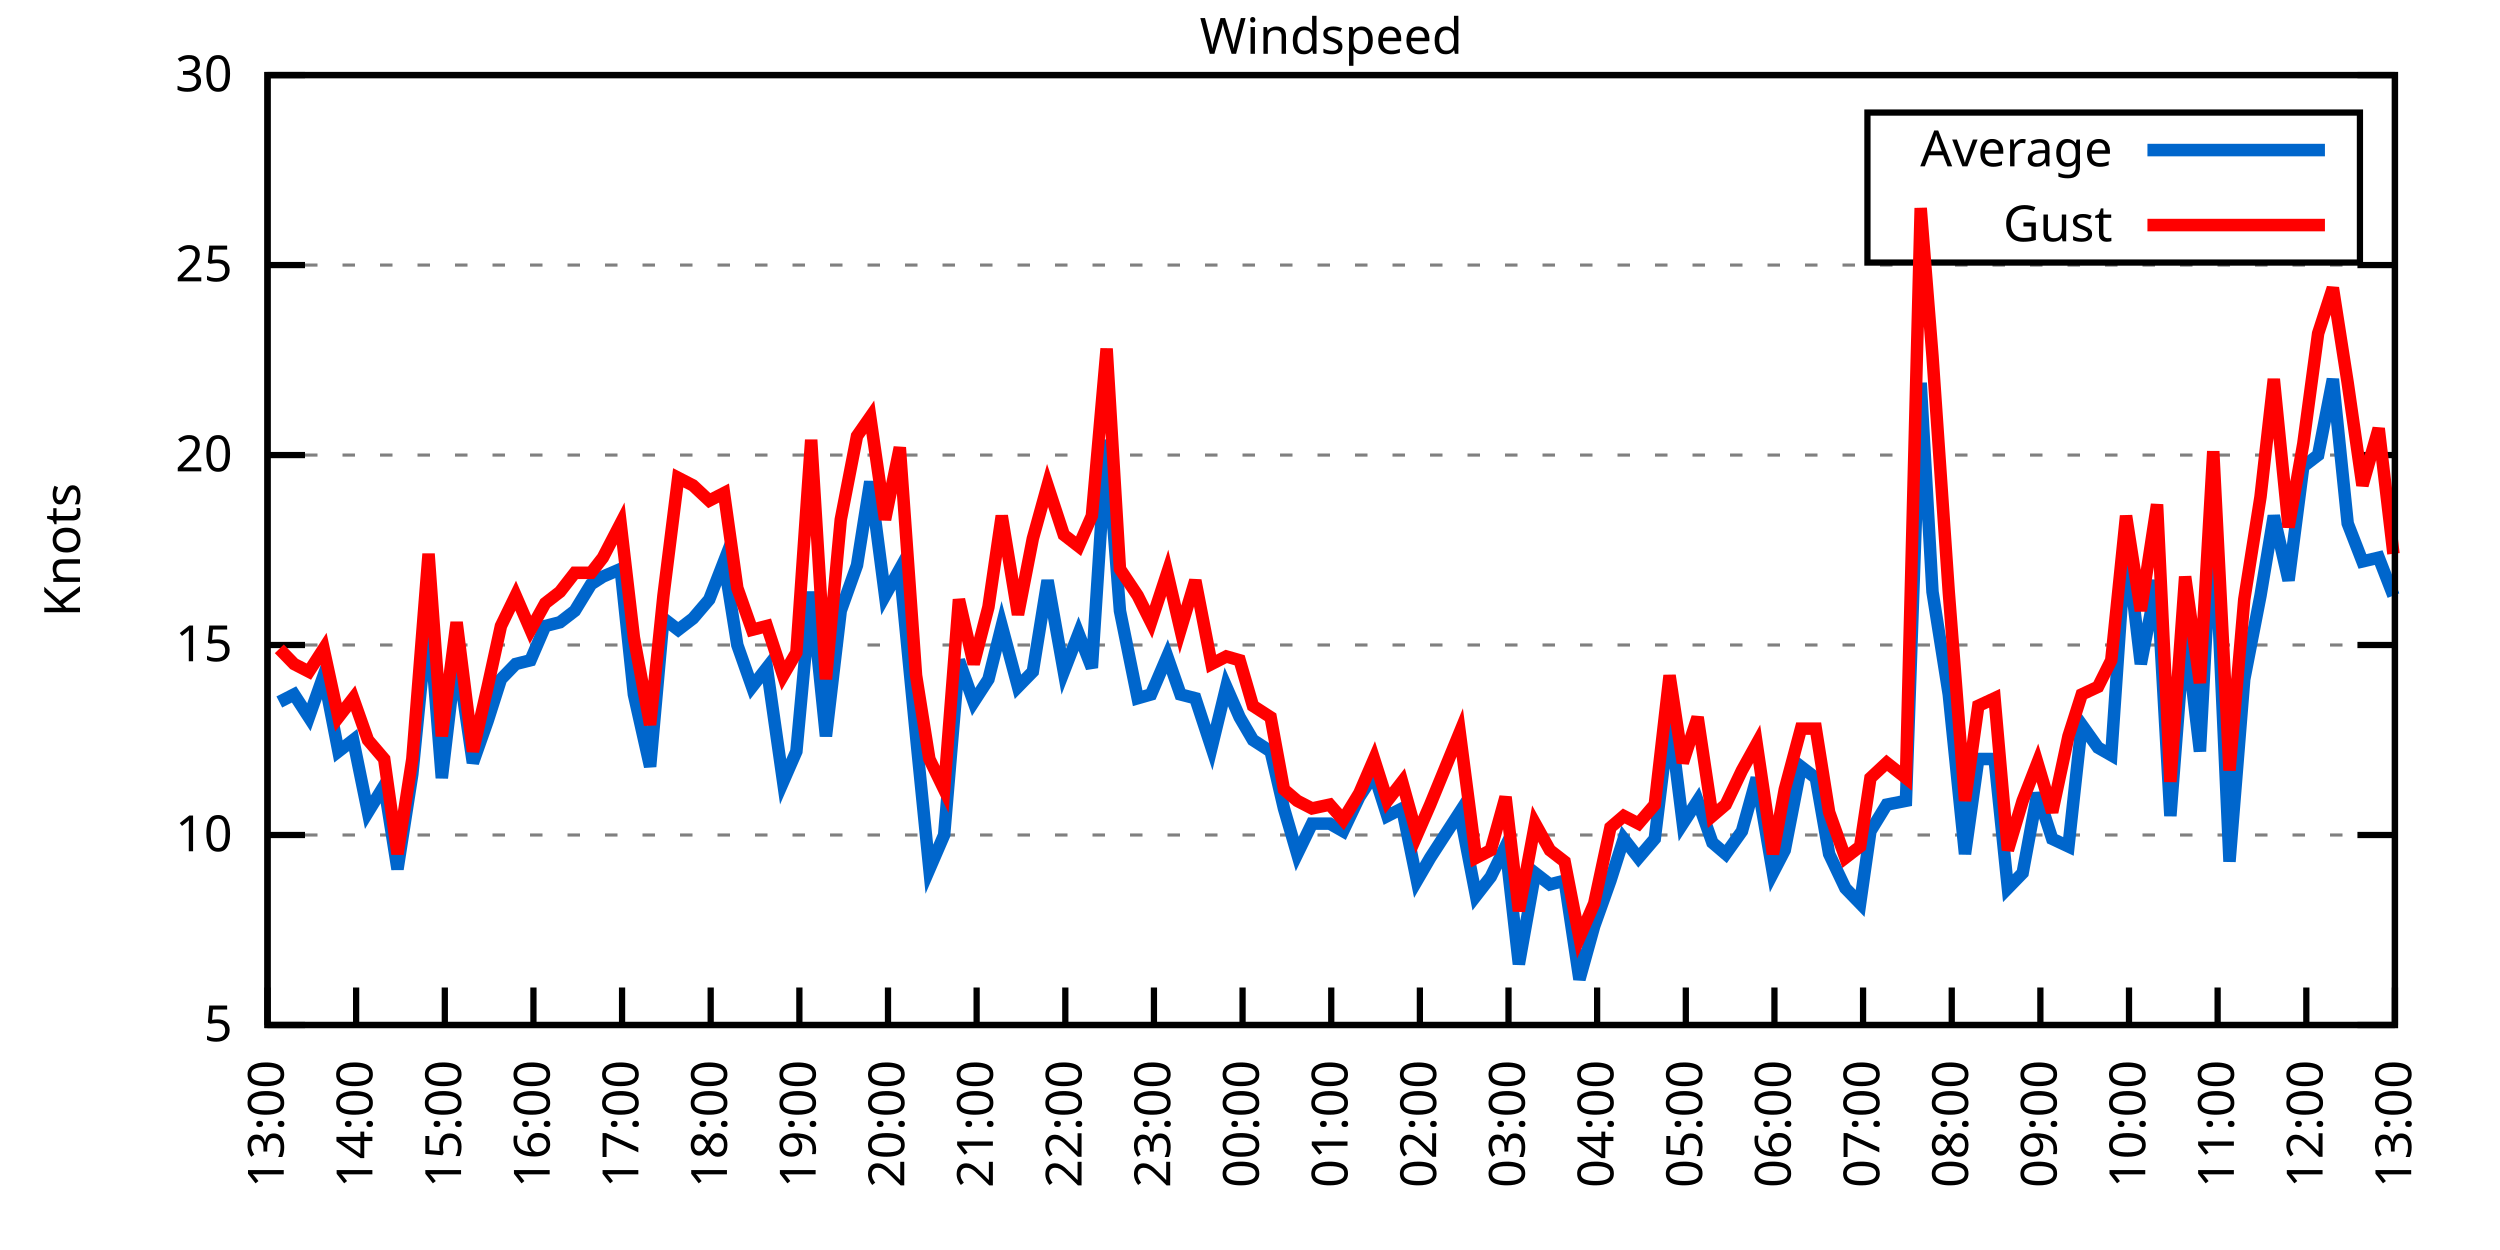
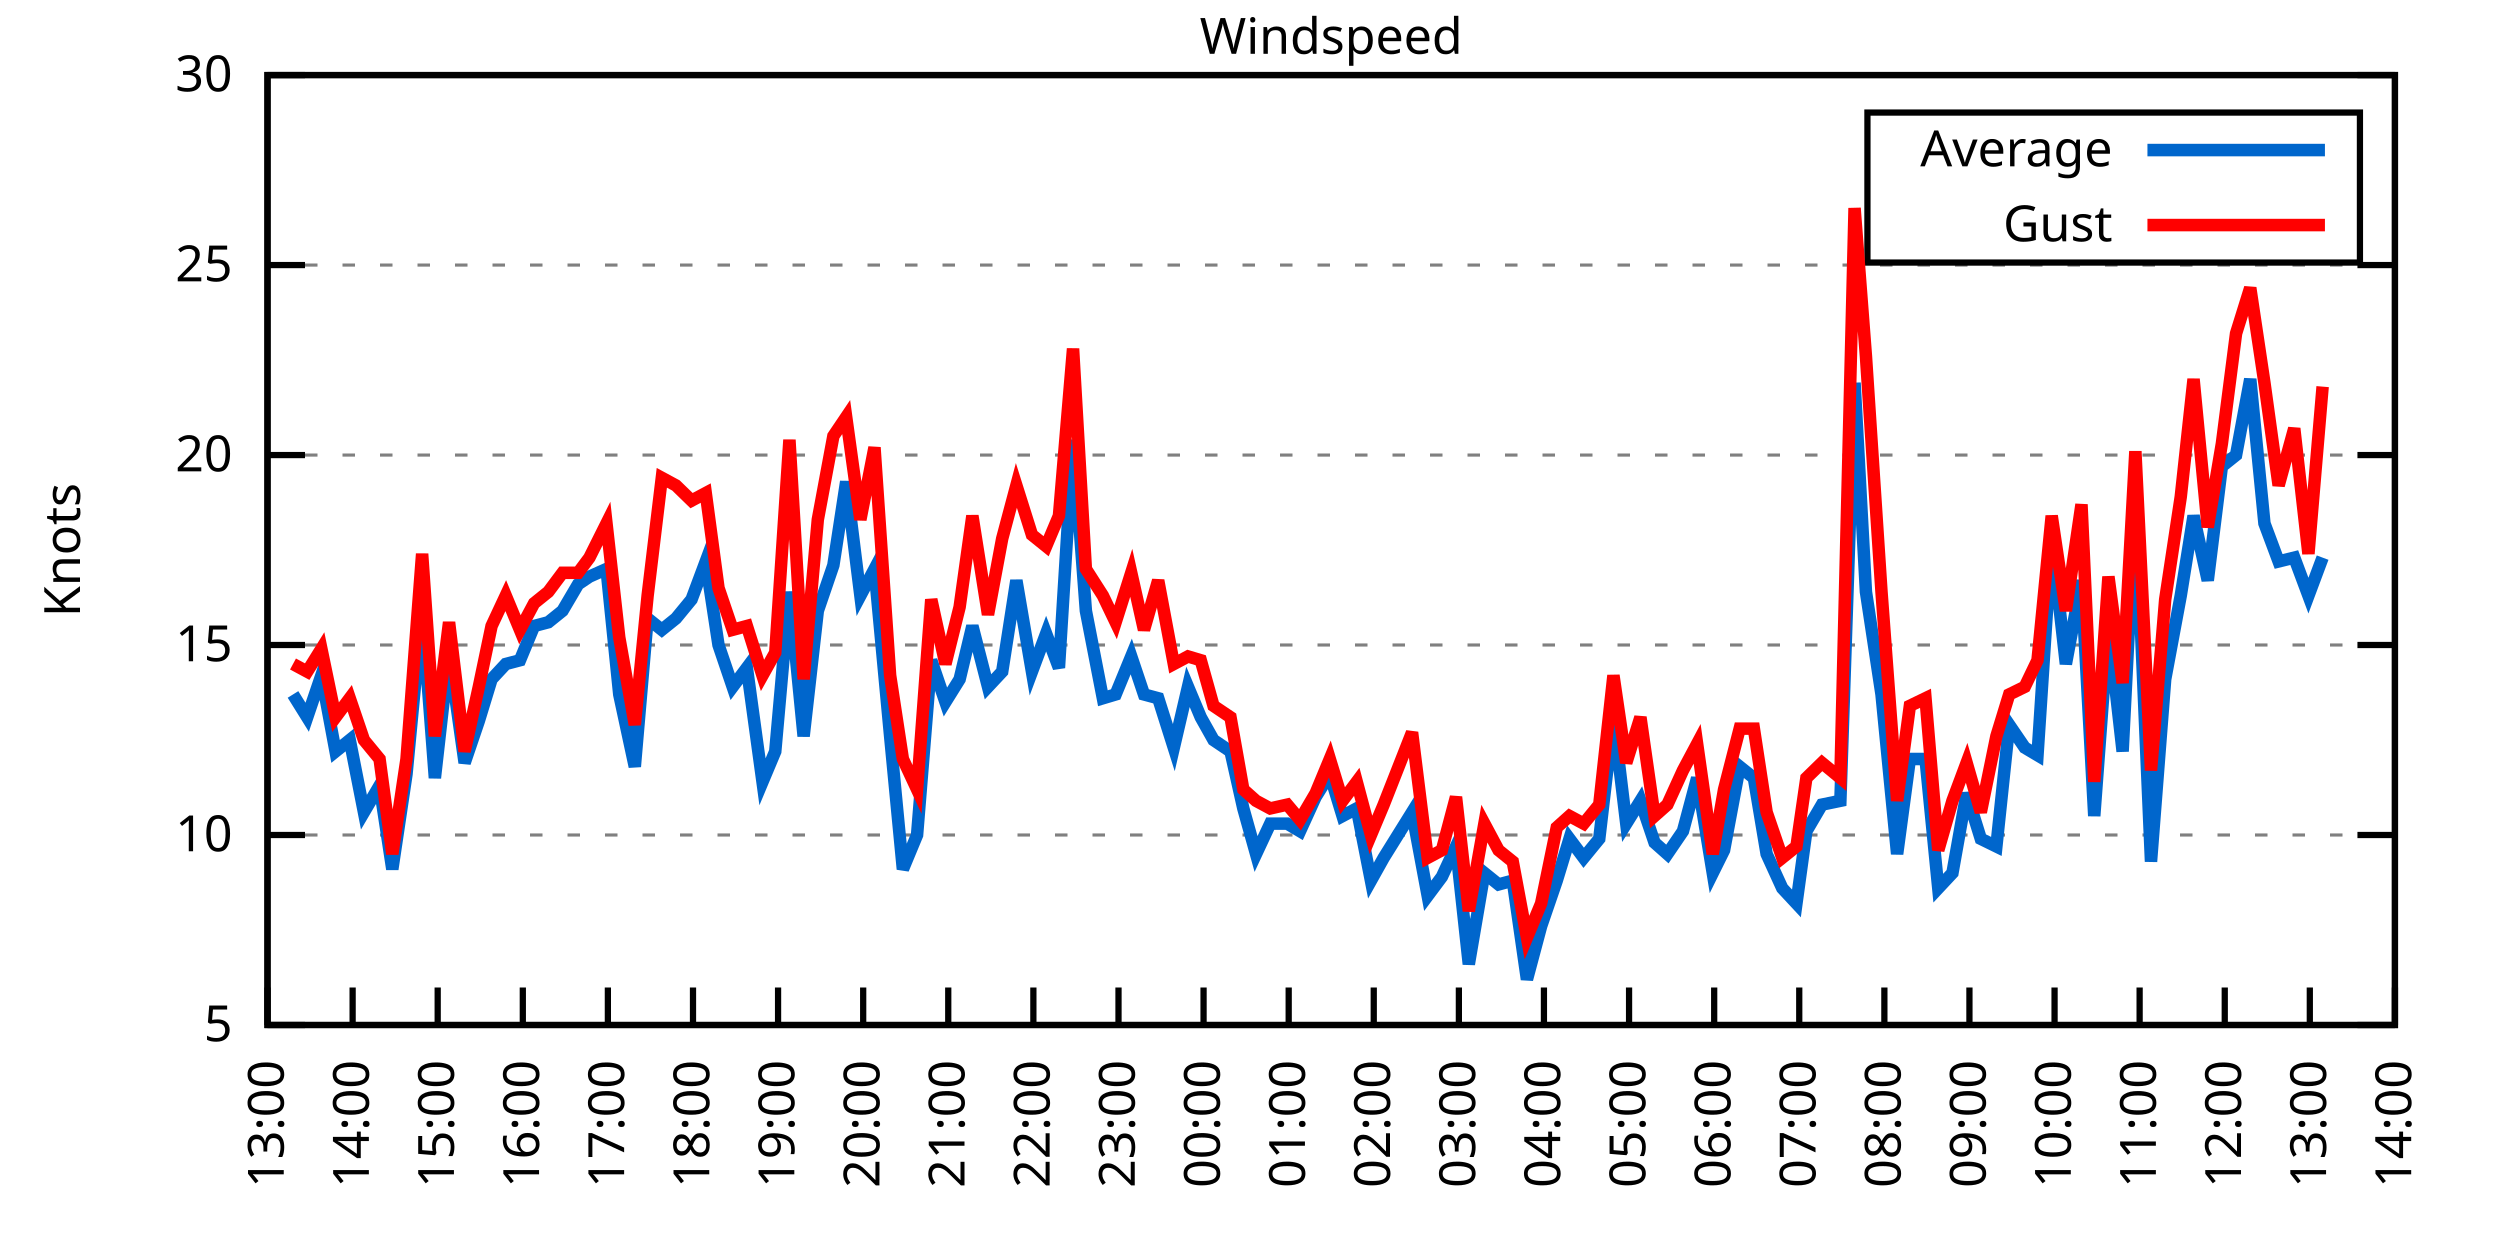
<svg xmlns="http://www.w3.org/2000/svg" xmlns:xlink="http://www.w3.org/1999/xlink" width="400" height="200" viewBox="0 0 400 200">
  <g id="gnuplot_canvas">
    <rect x="0" y="0" width="400" height="200" fill="none" />
    <defs>
      <circle id="gpDot" r="0.5" stroke-width="0.5" stroke="currentColor" />
      <path id="gpPt0" stroke-width="0.333" stroke="currentColor" d="M-1,0 h2 M0,-1 v2" />
      <path id="gpPt1" stroke-width="0.333" stroke="currentColor" d="M-1,-1 L1,1 M1,-1 L-1,1" />
      <path id="gpPt2" stroke-width="0.333" stroke="currentColor" d="M-1,0 L1,0 M0,-1 L0,1 M-1,-1 L1,1 M-1,1 L1,-1" />
      <rect id="gpPt3" stroke-width="0.333" stroke="currentColor" x="-1" y="-1" width="2" height="2" />
      <rect id="gpPt4" stroke-width="0.333" stroke="currentColor" fill="currentColor" x="-1" y="-1" width="2" height="2" />
      <circle id="gpPt5" stroke-width="0.333" stroke="currentColor" cx="0" cy="0" r="1" />
      <use xlink:href="#gpPt5" id="gpPt6" fill="currentColor" stroke="none" />
      <path id="gpPt7" stroke-width="0.333" stroke="currentColor" d="M0,-1.33 L-1.33,0.67 L1.33,0.67 z" />
      <use xlink:href="#gpPt7" id="gpPt8" fill="currentColor" stroke="none" />
      <use xlink:href="#gpPt7" id="gpPt9" stroke="currentColor" transform="rotate(180)" />
      <use xlink:href="#gpPt9" id="gpPt10" fill="currentColor" stroke="none" />
      <use xlink:href="#gpPt3" id="gpPt11" stroke="currentColor" transform="rotate(45)" />
      <use xlink:href="#gpPt11" id="gpPt12" fill="currentColor" stroke="none" />
      <path id="gpPt13" stroke-width="0.333" stroke="currentColor" d="M0,1.330 L1.265,0.411 L0.782,-1.067 L-0.782,-1.076 L-1.265,0.411 z" />
      <use xlink:href="#gpPt13" id="gpPt14" fill="currentColor" stroke="none" />
      <filter id="textbox" filterUnits="objectBoundingBox" x="0" y="0" height="1" width="1">
        <feFlood flood-color="white" flood-opacity="1" result="bgnd" />
        <feComposite in="SourceGraphic" in2="bgnd" operator="atop" />
      </filter>
      <filter id="greybox" filterUnits="objectBoundingBox" x="0" y="0" height="1" width="1">
        <feFlood flood-color="lightgrey" flood-opacity="1" result="grey" />
        <feComposite in="SourceGraphic" in2="grey" operator="atop" />
      </filter>
    </defs>
    <g fill="none" color="white" stroke="currentColor" stroke-width="1.00" stroke-linecap="butt" stroke-linejoin="miter">
</g>
    <g fill="none" color="black" stroke="currentColor" stroke-width="1.00" stroke-linecap="butt" stroke-linejoin="miter">
      <g stroke="none" shape-rendering="crispEdges">
        <polygon fill="rgb(255, 255, 255)" points="42.80,164.00 383.18,164.00 383.18,12.02 42.80,12.02 " />
      </g>
    </g>
    <g fill="none" color="black" stroke="currentColor" stroke-width="1.00" stroke-linecap="butt" stroke-linejoin="miter">
</g>
    <g fill="none" color="black" stroke="black" stroke-width="0.50" stroke-linecap="butt" stroke-linejoin="miter">
</g>
    <g fill="none" color="gray" stroke="currentColor" stroke-width="0.50" stroke-linecap="butt" stroke-linejoin="miter">
      <path stroke="gray" stroke-dasharray="2,4" class="gridline" d="M42.80,164.00 L383.19,164.00  " />
    </g>
    <g fill="none" color="gray" stroke="gray" stroke-width="1.00" stroke-linecap="butt" stroke-linejoin="miter">
</g>
    <g fill="none" color="black" stroke="currentColor" stroke-width="1.00" stroke-linecap="butt" stroke-linejoin="miter">
      <path stroke="black" d="M42.80,164.00 L48.80,164.00 M383.19,164.00 L377.19,164.00  " />
      <g transform="translate(37.20,166.60)" stroke="none" fill="black" font-family="Sans" font-size="8.00" text-anchor="end">
        <text>
          <tspan font-family="Sans"> 5</tspan>
        </text>
      </g>
    </g>
    <g fill="none" color="black" stroke="currentColor" stroke-width="1.00" stroke-linecap="butt" stroke-linejoin="miter">
</g>
    <g fill="none" color="black" stroke="black" stroke-width="0.50" stroke-linecap="butt" stroke-linejoin="miter">
</g>
    <g fill="none" color="gray" stroke="currentColor" stroke-width="0.50" stroke-linecap="butt" stroke-linejoin="miter">
      <path stroke="gray" stroke-dasharray="2,4" class="gridline" d="M42.80,133.60 L383.19,133.60  " />
    </g>
    <g fill="none" color="gray" stroke="gray" stroke-width="1.00" stroke-linecap="butt" stroke-linejoin="miter">
</g>
    <g fill="none" color="black" stroke="currentColor" stroke-width="1.00" stroke-linecap="butt" stroke-linejoin="miter">
      <path stroke="black" d="M42.80,133.60 L48.80,133.60 M383.19,133.60 L377.19,133.60  " />
      <g transform="translate(37.20,136.20)" stroke="none" fill="black" font-family="Sans" font-size="8.00" text-anchor="end">
        <text>
          <tspan font-family="Sans"> 10</tspan>
        </text>
      </g>
    </g>
    <g fill="none" color="black" stroke="currentColor" stroke-width="1.00" stroke-linecap="butt" stroke-linejoin="miter">
</g>
    <g fill="none" color="black" stroke="black" stroke-width="0.50" stroke-linecap="butt" stroke-linejoin="miter">
</g>
    <g fill="none" color="gray" stroke="currentColor" stroke-width="0.50" stroke-linecap="butt" stroke-linejoin="miter">
      <path stroke="gray" stroke-dasharray="2,4" class="gridline" d="M42.80,103.20 L383.19,103.20  " />
    </g>
    <g fill="none" color="gray" stroke="gray" stroke-width="1.00" stroke-linecap="butt" stroke-linejoin="miter">
</g>
    <g fill="none" color="black" stroke="currentColor" stroke-width="1.00" stroke-linecap="butt" stroke-linejoin="miter">
      <path stroke="black" d="M42.80,103.20 L48.80,103.20 M383.19,103.20 L377.19,103.20  " />
      <g transform="translate(37.20,105.80)" stroke="none" fill="black" font-family="Sans" font-size="8.00" text-anchor="end">
        <text>
          <tspan font-family="Sans"> 15</tspan>
        </text>
      </g>
    </g>
    <g fill="none" color="black" stroke="currentColor" stroke-width="1.00" stroke-linecap="butt" stroke-linejoin="miter">
</g>
    <g fill="none" color="black" stroke="black" stroke-width="0.50" stroke-linecap="butt" stroke-linejoin="miter">
</g>
    <g fill="none" color="gray" stroke="currentColor" stroke-width="0.50" stroke-linecap="butt" stroke-linejoin="miter">
      <path stroke="gray" stroke-dasharray="2,4" class="gridline" d="M42.80,72.81 L383.19,72.81  " />
    </g>
    <g fill="none" color="gray" stroke="gray" stroke-width="1.00" stroke-linecap="butt" stroke-linejoin="miter">
</g>
    <g fill="none" color="black" stroke="currentColor" stroke-width="1.00" stroke-linecap="butt" stroke-linejoin="miter">
      <path stroke="black" d="M42.80,72.81 L48.80,72.81 M383.19,72.81 L377.19,72.81  " />
      <g transform="translate(37.20,75.41)" stroke="none" fill="black" font-family="Sans" font-size="8.00" text-anchor="end">
        <text>
          <tspan font-family="Sans"> 20</tspan>
        </text>
      </g>
    </g>
    <g fill="none" color="black" stroke="currentColor" stroke-width="1.00" stroke-linecap="butt" stroke-linejoin="miter">
</g>
    <g fill="none" color="black" stroke="black" stroke-width="0.50" stroke-linecap="butt" stroke-linejoin="miter">
</g>
    <g fill="none" color="gray" stroke="currentColor" stroke-width="0.50" stroke-linecap="butt" stroke-linejoin="miter">
      <path stroke="gray" stroke-dasharray="2,4" class="gridline" d="M42.80,42.41 L383.19,42.41  " />
    </g>
    <g fill="none" color="gray" stroke="gray" stroke-width="1.00" stroke-linecap="butt" stroke-linejoin="miter">
</g>
    <g fill="none" color="black" stroke="currentColor" stroke-width="1.00" stroke-linecap="butt" stroke-linejoin="miter">
      <path stroke="black" d="M42.80,42.41 L48.80,42.41 M383.19,42.41 L377.19,42.41  " />
      <g transform="translate(37.20,45.01)" stroke="none" fill="black" font-family="Sans" font-size="8.00" text-anchor="end">
        <text>
          <tspan font-family="Sans"> 25</tspan>
        </text>
      </g>
    </g>
    <g fill="none" color="black" stroke="currentColor" stroke-width="1.00" stroke-linecap="butt" stroke-linejoin="miter">
</g>
    <g fill="none" color="black" stroke="black" stroke-width="0.50" stroke-linecap="butt" stroke-linejoin="miter">
</g>
    <g fill="none" color="gray" stroke="currentColor" stroke-width="0.50" stroke-linecap="butt" stroke-linejoin="miter">
      <path stroke="gray" stroke-dasharray="2,4" class="gridline" d="M42.80,12.01 L383.19,12.01  " />
    </g>
    <g fill="none" color="gray" stroke="gray" stroke-width="1.00" stroke-linecap="butt" stroke-linejoin="miter">
</g>
    <g fill="none" color="black" stroke="currentColor" stroke-width="1.00" stroke-linecap="butt" stroke-linejoin="miter">
      <path stroke="black" d="M42.80,12.01 L48.80,12.01 M383.19,12.01 L377.19,12.01  " />
      <g transform="translate(37.20,14.61)" stroke="none" fill="black" font-family="Sans" font-size="8.00" text-anchor="end">
        <text>
          <tspan font-family="Sans"> 30</tspan>
        </text>
      </g>
    </g>
    <g fill="none" color="black" stroke="currentColor" stroke-width="1.00" stroke-linecap="butt" stroke-linejoin="miter">
      <path stroke="black" d="M42.80,164.00 L42.80,158.00  " />
      <g transform="translate(45.40,169.60) rotate(270.00)" stroke="none" fill="black" font-family="Sans" font-size="8.00" text-anchor="end">
        <text>
          <tspan font-family="Sans">13:00</tspan>
        </text>
      </g>
    </g>
    <g fill="none" color="black" stroke="currentColor" stroke-width="1.00" stroke-linecap="butt" stroke-linejoin="miter">
-       <path stroke="black" d="M56.98,164.00 L56.98,158.00  " />
-       <g transform="translate(59.58,169.60) rotate(270.00)" stroke="none" fill="black" font-family="Sans" font-size="8.00" text-anchor="end">
+       <path stroke="black" d="M56.42,164.00 L56.42,158.00  " />
+       <g transform="translate(59.02,169.60) rotate(270.00)" stroke="none" fill="black" font-family="Sans" font-size="8.00" text-anchor="end">
        <text>
          <tspan font-family="Sans">14:00</tspan>
        </text>
      </g>
    </g>
    <g fill="none" color="black" stroke="currentColor" stroke-width="1.00" stroke-linecap="butt" stroke-linejoin="miter">
-       <path stroke="black" d="M71.17,164.00 L71.17,158.00  " />
-       <g transform="translate(73.77,169.60) rotate(270.00)" stroke="none" fill="black" font-family="Sans" font-size="8.00" text-anchor="end">
+       <path stroke="black" d="M70.03,164.00 L70.03,158.00  " />
+       <g transform="translate(72.63,169.60) rotate(270.00)" stroke="none" fill="black" font-family="Sans" font-size="8.00" text-anchor="end">
        <text>
          <tspan font-family="Sans">15:00</tspan>
        </text>
      </g>
    </g>
    <g fill="none" color="black" stroke="currentColor" stroke-width="1.00" stroke-linecap="butt" stroke-linejoin="miter">
-       <path stroke="black" d="M85.35,164.00 L85.35,158.00  " />
-       <g transform="translate(87.95,169.60) rotate(270.00)" stroke="none" fill="black" font-family="Sans" font-size="8.00" text-anchor="end">
+       <path stroke="black" d="M83.65,164.00 L83.65,158.00  " />
+       <g transform="translate(86.25,169.60) rotate(270.00)" stroke="none" fill="black" font-family="Sans" font-size="8.00" text-anchor="end">
        <text>
          <tspan font-family="Sans">16:00</tspan>
        </text>
      </g>
    </g>
    <g fill="none" color="black" stroke="currentColor" stroke-width="1.00" stroke-linecap="butt" stroke-linejoin="miter">
-       <path stroke="black" d="M99.53,164.00 L99.53,158.00  " />
-       <g transform="translate(102.13,169.60) rotate(270.00)" stroke="none" fill="black" font-family="Sans" font-size="8.00" text-anchor="end">
+       <path stroke="black" d="M97.26,164.00 L97.26,158.00  " />
+       <g transform="translate(99.86,169.60) rotate(270.00)" stroke="none" fill="black" font-family="Sans" font-size="8.00" text-anchor="end">
        <text>
          <tspan font-family="Sans">17:00</tspan>
        </text>
      </g>
    </g>
    <g fill="none" color="black" stroke="currentColor" stroke-width="1.00" stroke-linecap="butt" stroke-linejoin="miter">
-       <path stroke="black" d="M113.71,164.00 L113.71,158.00  " />
-       <g transform="translate(116.31,169.60) rotate(270.00)" stroke="none" fill="black" font-family="Sans" font-size="8.00" text-anchor="end">
+       <path stroke="black" d="M110.88,164.00 L110.88,158.00  " />
+       <g transform="translate(113.48,169.60) rotate(270.00)" stroke="none" fill="black" font-family="Sans" font-size="8.00" text-anchor="end">
        <text>
          <tspan font-family="Sans">18:00</tspan>
        </text>
      </g>
    </g>
    <g fill="none" color="black" stroke="currentColor" stroke-width="1.00" stroke-linecap="butt" stroke-linejoin="miter">
-       <path stroke="black" d="M127.90,164.00 L127.90,158.00  " />
-       <g transform="translate(130.50,169.60) rotate(270.00)" stroke="none" fill="black" font-family="Sans" font-size="8.00" text-anchor="end">
+       <path stroke="black" d="M124.49,164.00 L124.49,158.00  " />
+       <g transform="translate(127.09,169.60) rotate(270.00)" stroke="none" fill="black" font-family="Sans" font-size="8.00" text-anchor="end">
        <text>
          <tspan font-family="Sans">19:00</tspan>
        </text>
      </g>
    </g>
    <g fill="none" color="black" stroke="currentColor" stroke-width="1.00" stroke-linecap="butt" stroke-linejoin="miter">
-       <path stroke="black" d="M142.08,164.00 L142.08,158.00  " />
-       <g transform="translate(144.68,169.60) rotate(270.00)" stroke="none" fill="black" font-family="Sans" font-size="8.00" text-anchor="end">
+       <path stroke="black" d="M138.11,164.00 L138.11,158.00  " />
+       <g transform="translate(140.71,169.60) rotate(270.00)" stroke="none" fill="black" font-family="Sans" font-size="8.00" text-anchor="end">
        <text>
          <tspan font-family="Sans">20:00</tspan>
        </text>
      </g>
    </g>
    <g fill="none" color="black" stroke="currentColor" stroke-width="1.00" stroke-linecap="butt" stroke-linejoin="miter">
-       <path stroke="black" d="M156.26,164.00 L156.26,158.00  " />
-       <g transform="translate(158.86,169.60) rotate(270.00)" stroke="none" fill="black" font-family="Sans" font-size="8.00" text-anchor="end">
+       <path stroke="black" d="M151.72,164.00 L151.72,158.00  " />
+       <g transform="translate(154.32,169.60) rotate(270.00)" stroke="none" fill="black" font-family="Sans" font-size="8.00" text-anchor="end">
        <text>
          <tspan font-family="Sans">21:00</tspan>
        </text>
      </g>
    </g>
    <g fill="none" color="black" stroke="currentColor" stroke-width="1.00" stroke-linecap="butt" stroke-linejoin="miter">
-       <path stroke="black" d="M170.45,164.00 L170.45,158.00  " />
-       <g transform="translate(173.05,169.60) rotate(270.00)" stroke="none" fill="black" font-family="Sans" font-size="8.00" text-anchor="end">
+       <path stroke="black" d="M165.34,164.00 L165.34,158.00  " />
+       <g transform="translate(167.94,169.60) rotate(270.00)" stroke="none" fill="black" font-family="Sans" font-size="8.00" text-anchor="end">
        <text>
          <tspan font-family="Sans">22:00</tspan>
        </text>
      </g>
    </g>
    <g fill="none" color="black" stroke="currentColor" stroke-width="1.00" stroke-linecap="butt" stroke-linejoin="miter">
-       <path stroke="black" d="M184.63,164.00 L184.63,158.00  " />
-       <g transform="translate(187.23,169.60) rotate(270.00)" stroke="none" fill="black" font-family="Sans" font-size="8.00" text-anchor="end">
+       <path stroke="black" d="M178.96,164.00 L178.96,158.00  " />
+       <g transform="translate(181.56,169.60) rotate(270.00)" stroke="none" fill="black" font-family="Sans" font-size="8.00" text-anchor="end">
        <text>
          <tspan font-family="Sans">23:00</tspan>
        </text>
      </g>
    </g>
    <g fill="none" color="black" stroke="currentColor" stroke-width="1.00" stroke-linecap="butt" stroke-linejoin="miter">
-       <path stroke="black" d="M198.81,164.00 L198.81,158.00  " />
-       <g transform="translate(201.41,169.60) rotate(270.00)" stroke="none" fill="black" font-family="Sans" font-size="8.00" text-anchor="end">
+       <path stroke="black" d="M192.57,164.00 L192.57,158.00  " />
+       <g transform="translate(195.17,169.60) rotate(270.00)" stroke="none" fill="black" font-family="Sans" font-size="8.00" text-anchor="end">
        <text>
          <tspan font-family="Sans">00:00</tspan>
        </text>
      </g>
    </g>
    <g fill="none" color="black" stroke="currentColor" stroke-width="1.00" stroke-linecap="butt" stroke-linejoin="miter">
-       <path stroke="black" d="M213.00,164.00 L213.00,158.00  " />
-       <g transform="translate(215.60,169.60) rotate(270.00)" stroke="none" fill="black" font-family="Sans" font-size="8.00" text-anchor="end">
+       <path stroke="black" d="M206.19,164.00 L206.19,158.00  " />
+       <g transform="translate(208.79,169.60) rotate(270.00)" stroke="none" fill="black" font-family="Sans" font-size="8.00" text-anchor="end">
        <text>
          <tspan font-family="Sans">01:00</tspan>
        </text>
      </g>
    </g>
    <g fill="none" color="black" stroke="currentColor" stroke-width="1.00" stroke-linecap="butt" stroke-linejoin="miter">
-       <path stroke="black" d="M227.18,164.00 L227.18,158.00  " />
-       <g transform="translate(229.78,169.60) rotate(270.00)" stroke="none" fill="black" font-family="Sans" font-size="8.00" text-anchor="end">
+       <path stroke="black" d="M219.80,164.00 L219.80,158.00  " />
+       <g transform="translate(222.40,169.60) rotate(270.00)" stroke="none" fill="black" font-family="Sans" font-size="8.00" text-anchor="end">
        <text>
          <tspan font-family="Sans">02:00</tspan>
        </text>
      </g>
    </g>
    <g fill="none" color="black" stroke="currentColor" stroke-width="1.00" stroke-linecap="butt" stroke-linejoin="miter">
-       <path stroke="black" d="M241.36,164.00 L241.36,158.00  " />
-       <g transform="translate(243.96,169.60) rotate(270.00)" stroke="none" fill="black" font-family="Sans" font-size="8.00" text-anchor="end">
+       <path stroke="black" d="M233.42,164.00 L233.42,158.00  " />
+       <g transform="translate(236.02,169.60) rotate(270.00)" stroke="none" fill="black" font-family="Sans" font-size="8.00" text-anchor="end">
        <text>
          <tspan font-family="Sans">03:00</tspan>
        </text>
      </g>
    </g>
    <g fill="none" color="black" stroke="currentColor" stroke-width="1.00" stroke-linecap="butt" stroke-linejoin="miter">
-       <path stroke="black" d="M255.54,164.00 L255.54,158.00  " />
-       <g transform="translate(258.14,169.60) rotate(270.00)" stroke="none" fill="black" font-family="Sans" font-size="8.00" text-anchor="end">
+       <path stroke="black" d="M247.03,164.00 L247.03,158.00  " />
+       <g transform="translate(249.63,169.60) rotate(270.00)" stroke="none" fill="black" font-family="Sans" font-size="8.00" text-anchor="end">
        <text>
          <tspan font-family="Sans">04:00</tspan>
        </text>
      </g>
    </g>
    <g fill="none" color="black" stroke="currentColor" stroke-width="1.00" stroke-linecap="butt" stroke-linejoin="miter">
-       <path stroke="black" d="M269.73,164.00 L269.73,158.00  " />
-       <g transform="translate(272.33,169.60) rotate(270.00)" stroke="none" fill="black" font-family="Sans" font-size="8.00" text-anchor="end">
+       <path stroke="black" d="M260.65,164.00 L260.65,158.00  " />
+       <g transform="translate(263.25,169.60) rotate(270.00)" stroke="none" fill="black" font-family="Sans" font-size="8.00" text-anchor="end">
        <text>
          <tspan font-family="Sans">05:00</tspan>
        </text>
      </g>
    </g>
    <g fill="none" color="black" stroke="currentColor" stroke-width="1.00" stroke-linecap="butt" stroke-linejoin="miter">
-       <path stroke="black" d="M283.91,164.00 L283.91,158.00  " />
-       <g transform="translate(286.51,169.60) rotate(270.00)" stroke="none" fill="black" font-family="Sans" font-size="8.00" text-anchor="end">
+       <path stroke="black" d="M274.27,164.00 L274.27,158.00  " />
+       <g transform="translate(276.87,169.60) rotate(270.00)" stroke="none" fill="black" font-family="Sans" font-size="8.00" text-anchor="end">
        <text>
          <tspan font-family="Sans">06:00</tspan>
        </text>
      </g>
    </g>
    <g fill="none" color="black" stroke="currentColor" stroke-width="1.00" stroke-linecap="butt" stroke-linejoin="miter">
-       <path stroke="black" d="M298.09,164.00 L298.09,158.00  " />
-       <g transform="translate(300.69,169.60) rotate(270.00)" stroke="none" fill="black" font-family="Sans" font-size="8.00" text-anchor="end">
+       <path stroke="black" d="M287.88,164.00 L287.88,158.00  " />
+       <g transform="translate(290.48,169.60) rotate(270.00)" stroke="none" fill="black" font-family="Sans" font-size="8.00" text-anchor="end">
        <text>
          <tspan font-family="Sans">07:00</tspan>
        </text>
      </g>
    </g>
    <g fill="none" color="black" stroke="currentColor" stroke-width="1.00" stroke-linecap="butt" stroke-linejoin="miter">
-       <path stroke="black" d="M312.28,164.00 L312.28,158.00  " />
-       <g transform="translate(314.88,169.60) rotate(270.00)" stroke="none" fill="black" font-family="Sans" font-size="8.00" text-anchor="end">
+       <path stroke="black" d="M301.50,164.00 L301.50,158.00  " />
+       <g transform="translate(304.10,169.60) rotate(270.00)" stroke="none" fill="black" font-family="Sans" font-size="8.00" text-anchor="end">
        <text>
          <tspan font-family="Sans">08:00</tspan>
        </text>
      </g>
    </g>
    <g fill="none" color="black" stroke="currentColor" stroke-width="1.00" stroke-linecap="butt" stroke-linejoin="miter">
-       <path stroke="black" d="M326.46,164.00 L326.46,158.00  " />
-       <g transform="translate(329.06,169.60) rotate(270.00)" stroke="none" fill="black" font-family="Sans" font-size="8.00" text-anchor="end">
+       <path stroke="black" d="M315.11,164.00 L315.11,158.00  " />
+       <g transform="translate(317.71,169.60) rotate(270.00)" stroke="none" fill="black" font-family="Sans" font-size="8.00" text-anchor="end">
        <text>
          <tspan font-family="Sans">09:00</tspan>
        </text>
      </g>
    </g>
    <g fill="none" color="black" stroke="currentColor" stroke-width="1.00" stroke-linecap="butt" stroke-linejoin="miter">
-       <path stroke="black" d="M340.64,164.00 L340.64,158.00  " />
-       <g transform="translate(343.24,169.60) rotate(270.00)" stroke="none" fill="black" font-family="Sans" font-size="8.00" text-anchor="end">
+       <path stroke="black" d="M328.73,164.00 L328.73,158.00  " />
+       <g transform="translate(331.33,169.60) rotate(270.00)" stroke="none" fill="black" font-family="Sans" font-size="8.00" text-anchor="end">
        <text>
          <tspan font-family="Sans">10:00</tspan>
        </text>
      </g>
    </g>
    <g fill="none" color="black" stroke="currentColor" stroke-width="1.00" stroke-linecap="butt" stroke-linejoin="miter">
-       <path stroke="black" d="M354.82,164.00 L354.82,158.00  " />
-       <g transform="translate(357.42,169.60) rotate(270.00)" stroke="none" fill="black" font-family="Sans" font-size="8.00" text-anchor="end">
+       <path stroke="black" d="M342.34,164.00 L342.34,158.00  " />
+       <g transform="translate(344.94,169.60) rotate(270.00)" stroke="none" fill="black" font-family="Sans" font-size="8.00" text-anchor="end">
        <text>
          <tspan font-family="Sans">11:00</tspan>
        </text>
      </g>
    </g>
    <g fill="none" color="black" stroke="currentColor" stroke-width="1.00" stroke-linecap="butt" stroke-linejoin="miter">
-       <path stroke="black" d="M369.01,164.00 L369.01,158.00  " />
-       <g transform="translate(371.61,169.60) rotate(270.00)" stroke="none" fill="black" font-family="Sans" font-size="8.00" text-anchor="end">
+       <path stroke="black" d="M355.96,164.00 L355.96,158.00  " />
+       <g transform="translate(358.56,169.60) rotate(270.00)" stroke="none" fill="black" font-family="Sans" font-size="8.00" text-anchor="end">
        <text>
          <tspan font-family="Sans">12:00</tspan>
+         </text>
+       </g>
+     </g>
+     <g fill="none" color="black" stroke="currentColor" stroke-width="1.00" stroke-linecap="butt" stroke-linejoin="miter">
+       <path stroke="black" d="M369.57,164.00 L369.57,158.00  " />
+       <g transform="translate(372.17,169.60) rotate(270.00)" stroke="none" fill="black" font-family="Sans" font-size="8.00" text-anchor="end">
+         <text>
+           <tspan font-family="Sans">13:00</tspan>
        </text>
      </g>
    </g>
    <g fill="none" color="black" stroke="currentColor" stroke-width="1.00" stroke-linecap="butt" stroke-linejoin="miter">
      <path stroke="black" d="M383.19,164.00 L383.19,158.00  " />
      <g transform="translate(385.79,169.60) rotate(270.00)" stroke="none" fill="black" font-family="Sans" font-size="8.00" text-anchor="end">
        <text>
-           <tspan font-family="Sans">13:00</tspan>
+           <tspan font-family="Sans">14:00</tspan>
        </text>
      </g>
    </g>
    <g fill="none" color="black" stroke="currentColor" stroke-width="1.00" stroke-linecap="butt" stroke-linejoin="miter">
</g>
    <g fill="none" color="black" stroke="currentColor" stroke-width="1.00" stroke-linecap="butt" stroke-linejoin="miter">
      <path stroke="black" d="M42.80,12.01 L42.80,164.00 L383.19,164.00 L383.19,12.01 L42.80,12.01 Z  " />
    </g>
    <g fill="none" color="black" stroke="currentColor" stroke-width="1.00" stroke-linecap="butt" stroke-linejoin="miter">
</g>
    <g fill="none" color="black" stroke="currentColor" stroke-width="1.00" stroke-linecap="butt" stroke-linejoin="miter">
      <path stroke="black" d="M298.79,42.01 L298.79,18.01 L377.59,18.01 L377.59,42.01 L298.79,42.01 Z  " />
    </g>
    <g id="Windspeed_plot_1">
      <g fill="none" color="white" stroke="black" stroke-width="2.00" stroke-linecap="butt" stroke-linejoin="miter">
</g>
      <g fill="none" color="black" stroke="currentColor" stroke-width="2.00" stroke-linecap="butt" stroke-linejoin="miter">
        <g transform="translate(337.99,26.61)" stroke="none" fill="black" font-family="Sans" font-size="8.00" text-anchor="end">
          <text>
            <tspan font-family="Sans">Average</tspan>
          </text>
        </g>
      </g>
      <g fill="none" color="black" stroke="currentColor" stroke-width="2.00" stroke-linecap="butt" stroke-linejoin="miter">
-         <path stroke="rgb(  0, 102, 204)" d="M343.59,24.01 L371.99,24.01 M44.69,112.32 L47.05,111.11 L49.42,114.76 L51.78,108.07 L54.15,120.23 L56.51,118.40   L58.87,129.95 L61.47,125.70 L63.60,139.07 L65.97,123.87 L68.57,97.73 L70.69,124.48 L73.06,104.42 L75.66,122.05   L78.02,115.36 L80.15,108.68 L82.51,106.24 L84.88,105.64 L87.24,100.16 L89.60,99.56 L91.97,97.73 L94.57,93.48   L96.46,92.26 L99.30,91.04 L101.42,111.11 L104.02,122.66 L106.15,98.95 L108.51,100.77 L110.88,98.95 L113.48,95.91   L115.84,89.83 L117.97,103.20 L120.33,109.89 L122.70,106.85 L125.30,125.09 L127.42,120.23 L129.79,94.69 L132.15,117.80   L134.52,97.73 L137.12,90.44 L139.24,77.06 L141.61,95.30 L143.97,91.04 L146.57,117.80 L148.70,139.07 L151.06,133.60   L153.43,105.64 L155.79,112.32 L158.15,108.68 L160.28,100.16 L162.88,109.89 L165.25,107.46 L167.61,92.87 L170.21,107.46   L172.57,101.38 L174.70,106.85 L177.06,70.37 L179.19,97.73 L182.03,111.72 L184.16,111.11 L186.76,105.03 L188.88,111.11   L191.25,111.72 L193.85,119.62 L196.21,109.89 L198.34,114.76 L200.47,118.40 L203.30,120.23 L205.43,129.35 L207.56,136.64   L209.92,131.78 L212.76,131.78 L214.89,132.99 L217.49,127.52 L219.85,123.87 L221.98,130.56 L224.34,129.35 L226.71,140.90   L228.83,137.25 L233.56,129.95 L236.16,143.33 L238.52,140.29 L240.89,135.43 L243.02,154.27 L245.62,139.68 L247.98,141.51   L250.34,140.90 L252.71,156.70 L255.07,148.19 L257.67,140.90 L259.80,134.21 L262.16,137.25 L264.76,134.21 L267.13,114.76   L269.25,131.78 L271.62,128.13 L273.98,134.82 L276.11,136.64 L278.71,132.99 L281.07,124.48 L283.67,139.68 L285.56,136.03   L288.16,122.66 L290.53,124.48 L292.66,136.64 L295.26,142.11 L297.62,144.55 L299.27,132.99 L301.87,128.74 L304.95,128.13   L307.31,61.25 L309.20,94.69 L311.80,111.11 L314.40,136.64 L316.53,121.44 L319.13,121.44 L321.26,142.11 L323.62,139.68   L325.99,126.91 L328.35,134.21 L330.95,135.43 L333.08,115.97 L335.68,119.62 L337.80,120.83 L340.17,86.18 L342.53,106.24   L345.13,92.87 L347.26,130.56 L349.62,100.16 L351.99,120.23 L354.12,80.10 L356.72,137.86 L359.08,108.68 L361.68,95.30   L363.81,82.53 L366.17,92.87 L368.53,74.63 L370.90,72.81 L373.26,60.65 L375.63,83.75 L377.99,89.83 L380.59,89.22   L382.95,95.30  " />
+         <path stroke="rgb(  0, 102, 204)" d="M343.59,24.01 L371.99,24.01 M46.88,111.11 L49.15,114.76 L51.42,108.07 L53.69,120.23 L55.96,118.40 L58.23,129.95   L60.73,125.70 L62.77,139.07 L65.04,123.87 L67.54,97.73 L69.58,124.48 L71.85,104.42 L74.34,122.05 L76.61,115.36   L78.65,108.68 L80.92,106.24 L83.19,105.64 L85.46,100.16 L87.73,99.56 L90.00,97.73 L92.50,93.48 L94.31,92.26   L97.04,91.04 L99.08,111.11 L101.57,122.66 L103.62,98.95 L105.89,100.77 L108.15,98.95 L110.65,95.91 L112.92,89.83   L114.96,103.20 L117.23,109.89 L119.50,106.85 L122.00,125.09 L124.04,120.23 L126.31,94.69 L128.58,117.80 L130.85,97.73   L133.34,90.44 L135.39,77.06 L137.66,95.30 L139.92,91.04 L142.42,117.80 L144.46,139.07 L146.73,133.60 L149.00,105.64   L151.27,112.32 L153.54,108.68 L155.58,100.16 L158.08,109.89 L160.35,107.46 L162.62,92.87 L165.11,107.46 L167.38,101.38   L169.43,106.85 L171.69,70.37 L173.74,97.73 L176.46,111.72 L178.50,111.11 L181.00,105.03 L183.04,111.11 L185.31,111.72   L187.81,119.62 L190.08,109.89 L192.12,114.76 L194.16,118.40 L196.88,120.23 L198.93,129.35 L200.97,136.64 L203.24,131.78   L205.96,131.78 L208.00,132.99 L210.50,127.52 L212.77,123.87 L214.81,130.56 L217.08,129.35 L219.35,140.90 L221.39,137.25   L225.93,129.95 L228.43,143.33 L230.70,140.29 L232.96,135.43 L235.01,154.27 L237.50,139.68 L239.77,141.51 L242.04,140.90   L244.31,156.70 L246.58,148.19 L249.08,140.90 L251.12,134.21 L253.39,137.25 L255.88,134.21 L258.15,114.76 L260.20,131.78   L262.47,128.13 L264.73,134.82 L266.78,136.64 L269.27,132.99 L271.54,124.48 L274.04,139.68 L275.85,136.03 L278.35,122.66   L280.62,124.48 L282.66,136.64 L285.16,142.11 L287.43,144.55 L289.02,132.99 L291.51,128.74 L294.46,128.13 L296.73,61.25   L298.55,94.69 L301.04,111.11 L303.54,136.64 L305.58,121.44 L308.08,121.44 L310.12,142.11 L312.39,139.68 L314.66,126.91   L316.93,134.21 L319.42,135.43 L321.47,115.97 L323.96,119.62 L326.00,120.83 L328.27,86.18 L330.54,106.24 L333.04,92.87   L335.08,130.56 L337.35,100.16 L339.62,120.23 L341.66,80.10 L344.16,137.86 L346.43,108.68 L348.92,95.30 L350.97,82.53   L353.24,92.87 L355.50,74.63 L357.77,72.81 L360.04,60.65 L362.31,83.75 L364.58,89.83 L367.08,89.22 L369.35,95.30   L371.62,89.22  " />
      </g>
    </g>
    <g id="Windspeed_plot_2">
      <g fill="none" color="black" stroke="currentColor" stroke-width="2.00" stroke-linecap="butt" stroke-linejoin="miter">
        <g transform="translate(337.99,38.61)" stroke="none" fill="black" font-family="Sans" font-size="8.00" text-anchor="end">
          <text>
            <tspan font-family="Sans">Gust</tspan>
          </text>
        </g>
      </g>
      <g fill="none" color="black" stroke="currentColor" stroke-width="2.00" stroke-linecap="butt" stroke-linejoin="miter">
-         <path stroke="rgb(255,   0,   0)" d="M343.59,36.01 L371.99,36.01 M44.69,103.81 L47.05,106.24 L49.42,107.46 L51.78,103.81 L54.15,114.76 L56.51,111.72   L58.87,118.40 L61.47,121.44 L63.60,136.64 L65.97,121.44 L68.57,88.61 L70.69,117.80 L73.06,99.56 L75.66,120.23   L78.02,109.89 L80.15,100.16 L82.51,95.30 L84.88,100.77 L87.24,96.52 L89.60,94.69 L91.97,91.65 L94.57,91.65   L96.46,89.22 L99.30,83.75 L101.42,101.99 L104.02,115.97 L106.15,95.30 L108.51,76.45 L110.88,77.67 L113.48,80.10   L115.84,78.89 L117.97,94.08 L120.33,100.77 L122.70,100.16 L125.30,108.07 L127.42,104.42 L129.79,70.37 L132.15,108.68   L134.52,83.14 L137.12,69.77 L139.24,66.73 L141.61,83.14 L143.97,71.59 L146.57,108.07 L148.70,121.44 L151.06,126.31   L153.43,95.91 L155.79,106.24 L158.15,97.12 L160.28,82.53 L162.88,98.34 L165.25,86.18 L167.61,77.67 L170.21,85.57   L172.57,87.40 L174.70,82.53 L177.06,55.78 L179.19,91.04 L182.03,95.30 L184.16,99.56 L186.76,91.65 L188.88,100.77   L191.25,92.87 L193.85,106.24 L196.21,105.03 L198.34,105.64 L200.47,112.93 L203.30,114.76 L205.43,126.31 L207.56,128.13   L209.92,129.35 L212.76,128.74 L214.89,131.17 L217.49,126.91 L219.85,121.44 L221.98,128.13 L224.34,125.09 L226.71,133.60   L228.83,128.74 L233.56,117.19 L236.16,137.25 L238.52,136.03 L240.89,127.52 L243.02,145.76 L245.62,131.78 L247.98,136.03   L250.34,137.86 L252.71,150.02 L255.07,144.55 L257.67,132.39 L259.80,130.56 L262.16,131.78 L264.76,128.74 L267.13,108.07   L269.25,122.05 L271.62,114.76 L273.98,130.56 L276.11,128.74 L278.71,123.27 L281.07,119.01 L283.67,136.64 L285.56,126.31   L288.16,116.58 L290.53,116.58 L292.66,129.95 L295.26,137.25 L297.62,135.43 L299.27,124.48 L301.87,122.05 L304.95,124.48   L307.31,33.29 L309.20,57.00 L311.80,94.69 L314.40,128.13 L316.53,112.93 L319.13,111.72 L321.26,136.03 L323.62,128.13   L325.99,122.05 L328.35,129.95 L330.95,117.80 L333.08,111.11 L335.68,109.89 L337.80,105.64 L340.17,82.53 L342.53,97.73   L345.13,80.71 L347.26,125.09 L349.62,92.26 L351.99,109.28 L354.12,72.20 L356.72,123.27 L359.08,95.91 L361.68,79.49   L363.81,60.65 L366.17,84.36 L368.53,70.98 L370.90,53.35 L373.26,46.06 L375.63,61.25 L377.99,77.67 L380.59,68.55   L382.95,88.61  " />
+         <path stroke="rgb(255,   0,   0)" d="M343.59,36.01 L371.99,36.01 M46.88,106.24 L49.15,107.46 L51.42,103.81 L53.69,114.76 L55.96,111.72 L58.23,118.40   L60.73,121.44 L62.77,136.64 L65.04,121.44 L67.54,88.61 L69.58,117.80 L71.85,99.56 L74.34,120.23 L76.61,109.89   L78.65,100.16 L80.92,95.30 L83.19,100.77 L85.46,96.52 L87.73,94.69 L90.00,91.65 L92.50,91.65 L94.31,89.22   L97.04,83.75 L99.08,101.99 L101.57,115.97 L103.62,95.30 L105.89,76.45 L108.15,77.67 L110.65,80.10 L112.92,78.89   L114.96,94.08 L117.23,100.77 L119.50,100.16 L122.00,108.07 L124.04,104.42 L126.31,70.37 L128.58,108.68 L130.85,83.14   L133.34,69.77 L135.39,66.73 L137.66,83.14 L139.92,71.59 L142.42,108.07 L144.46,121.44 L146.73,126.31 L149.00,95.91   L151.27,106.24 L153.54,97.12 L155.58,82.53 L158.08,98.34 L160.35,86.18 L162.62,77.67 L165.11,85.57 L167.38,87.40   L169.43,82.53 L171.69,55.78 L173.74,91.04 L176.46,95.30 L178.50,99.56 L181.00,91.65 L183.04,100.77 L185.31,92.87   L187.81,106.24 L190.08,105.03 L192.12,105.64 L194.16,112.93 L196.88,114.76 L198.93,126.31 L200.97,128.13 L203.24,129.35   L205.96,128.74 L208.00,131.17 L210.50,126.91 L212.77,121.44 L214.81,128.13 L217.08,125.09 L219.35,133.60 L221.39,128.74   L225.93,117.19 L228.43,137.25 L230.70,136.03 L232.96,127.52 L235.01,145.76 L237.50,131.78 L239.77,136.03 L242.04,137.86   L244.31,150.02 L246.58,144.55 L249.08,132.39 L251.12,130.56 L253.39,131.78 L255.88,128.74 L258.15,108.07 L260.20,122.05   L262.47,114.76 L264.73,130.56 L266.78,128.74 L269.27,123.27 L271.54,119.01 L274.04,136.64 L275.85,126.31 L278.35,116.58   L280.62,116.58 L282.66,129.95 L285.16,137.25 L287.43,135.43 L289.02,124.48 L291.51,122.05 L294.46,124.48 L296.73,33.29   L298.55,57.00 L301.04,94.69 L303.54,128.13 L305.58,112.93 L308.08,111.72 L310.12,136.03 L312.39,128.13 L314.66,122.05   L316.93,129.95 L319.42,117.80 L321.47,111.11 L323.96,109.89 L326.00,105.64 L328.27,82.53 L330.54,97.73 L333.04,80.71   L335.08,125.09 L337.35,92.26 L339.62,109.28 L341.66,72.20 L344.16,123.27 L346.43,95.91 L348.92,79.49 L350.97,60.65   L353.24,84.36 L355.50,70.98 L357.77,53.35 L360.04,46.06 L362.31,61.25 L364.58,77.67 L367.08,68.55 L369.35,88.61   L371.62,61.86  " />
      </g>
    </g>
    <g fill="none" color="black" stroke="currentColor" stroke-width="2.00" stroke-linecap="butt" stroke-linejoin="miter">
</g>
    <g fill="none" color="black" stroke="black" stroke-width="1.00" stroke-linecap="butt" stroke-linejoin="miter">
</g>
    <g fill="none" color="black" stroke="currentColor" stroke-width="1.00" stroke-linecap="butt" stroke-linejoin="miter">
      <path stroke="black" d="M42.80,12.01 L42.80,164.00 L383.19,164.00 L383.19,12.01 L42.80,12.01 Z  " />
      <g transform="translate(12.80,88.01) rotate(270.00)" stroke="none" fill="black" font-family="Sans" font-size="8.00" text-anchor="middle">
        <text>
          <tspan font-family="Sans">Knots</tspan>
        </text>
      </g>
    </g>
    <g fill="none" color="black" stroke="currentColor" stroke-width="1.00" stroke-linecap="butt" stroke-linejoin="miter">
</g>
    <g fill="none" color="black" stroke="currentColor" stroke-width="1.00" stroke-linecap="butt" stroke-linejoin="miter">
      <g transform="translate(212.99,8.61)" stroke="none" fill="black" font-family="Sans" font-size="8.00" text-anchor="middle">
        <text>
          <tspan font-family="Sans">Windspeed</tspan>
        </text>
      </g>
    </g>
    <g fill="none" color="black" stroke="currentColor" stroke-width="1.00" stroke-linecap="butt" stroke-linejoin="miter">
</g>
  </g>
</svg>
